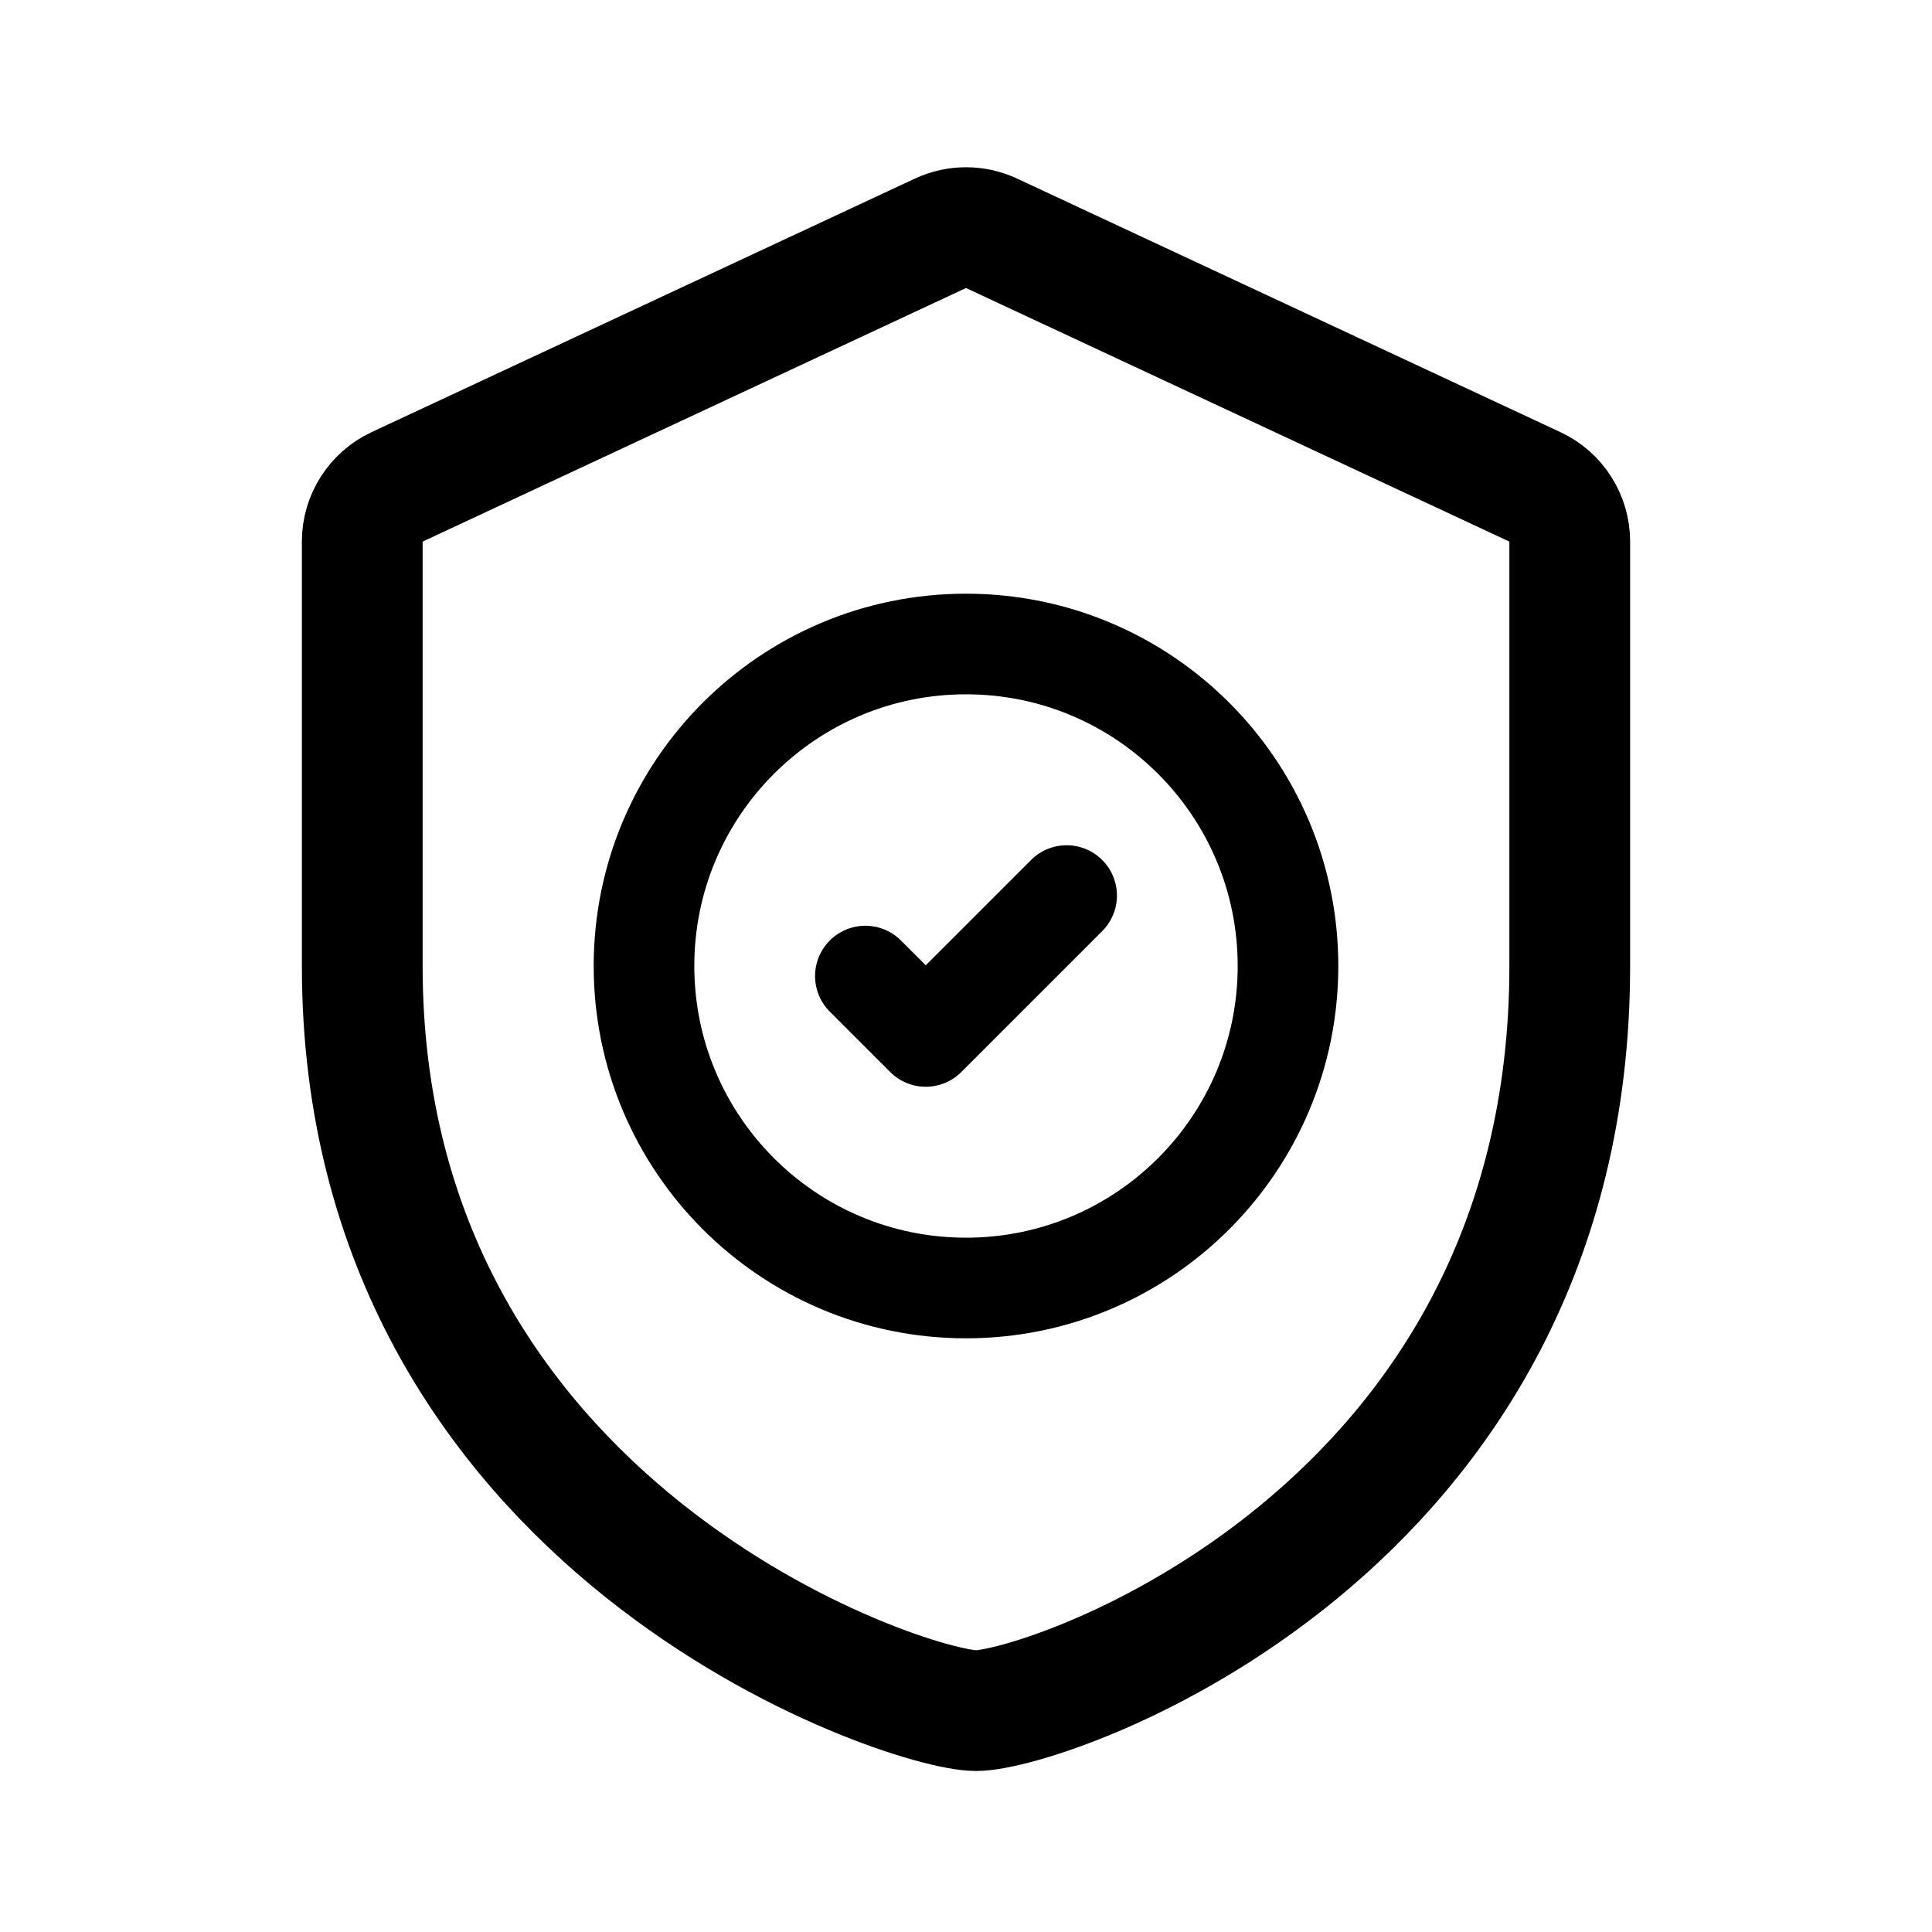
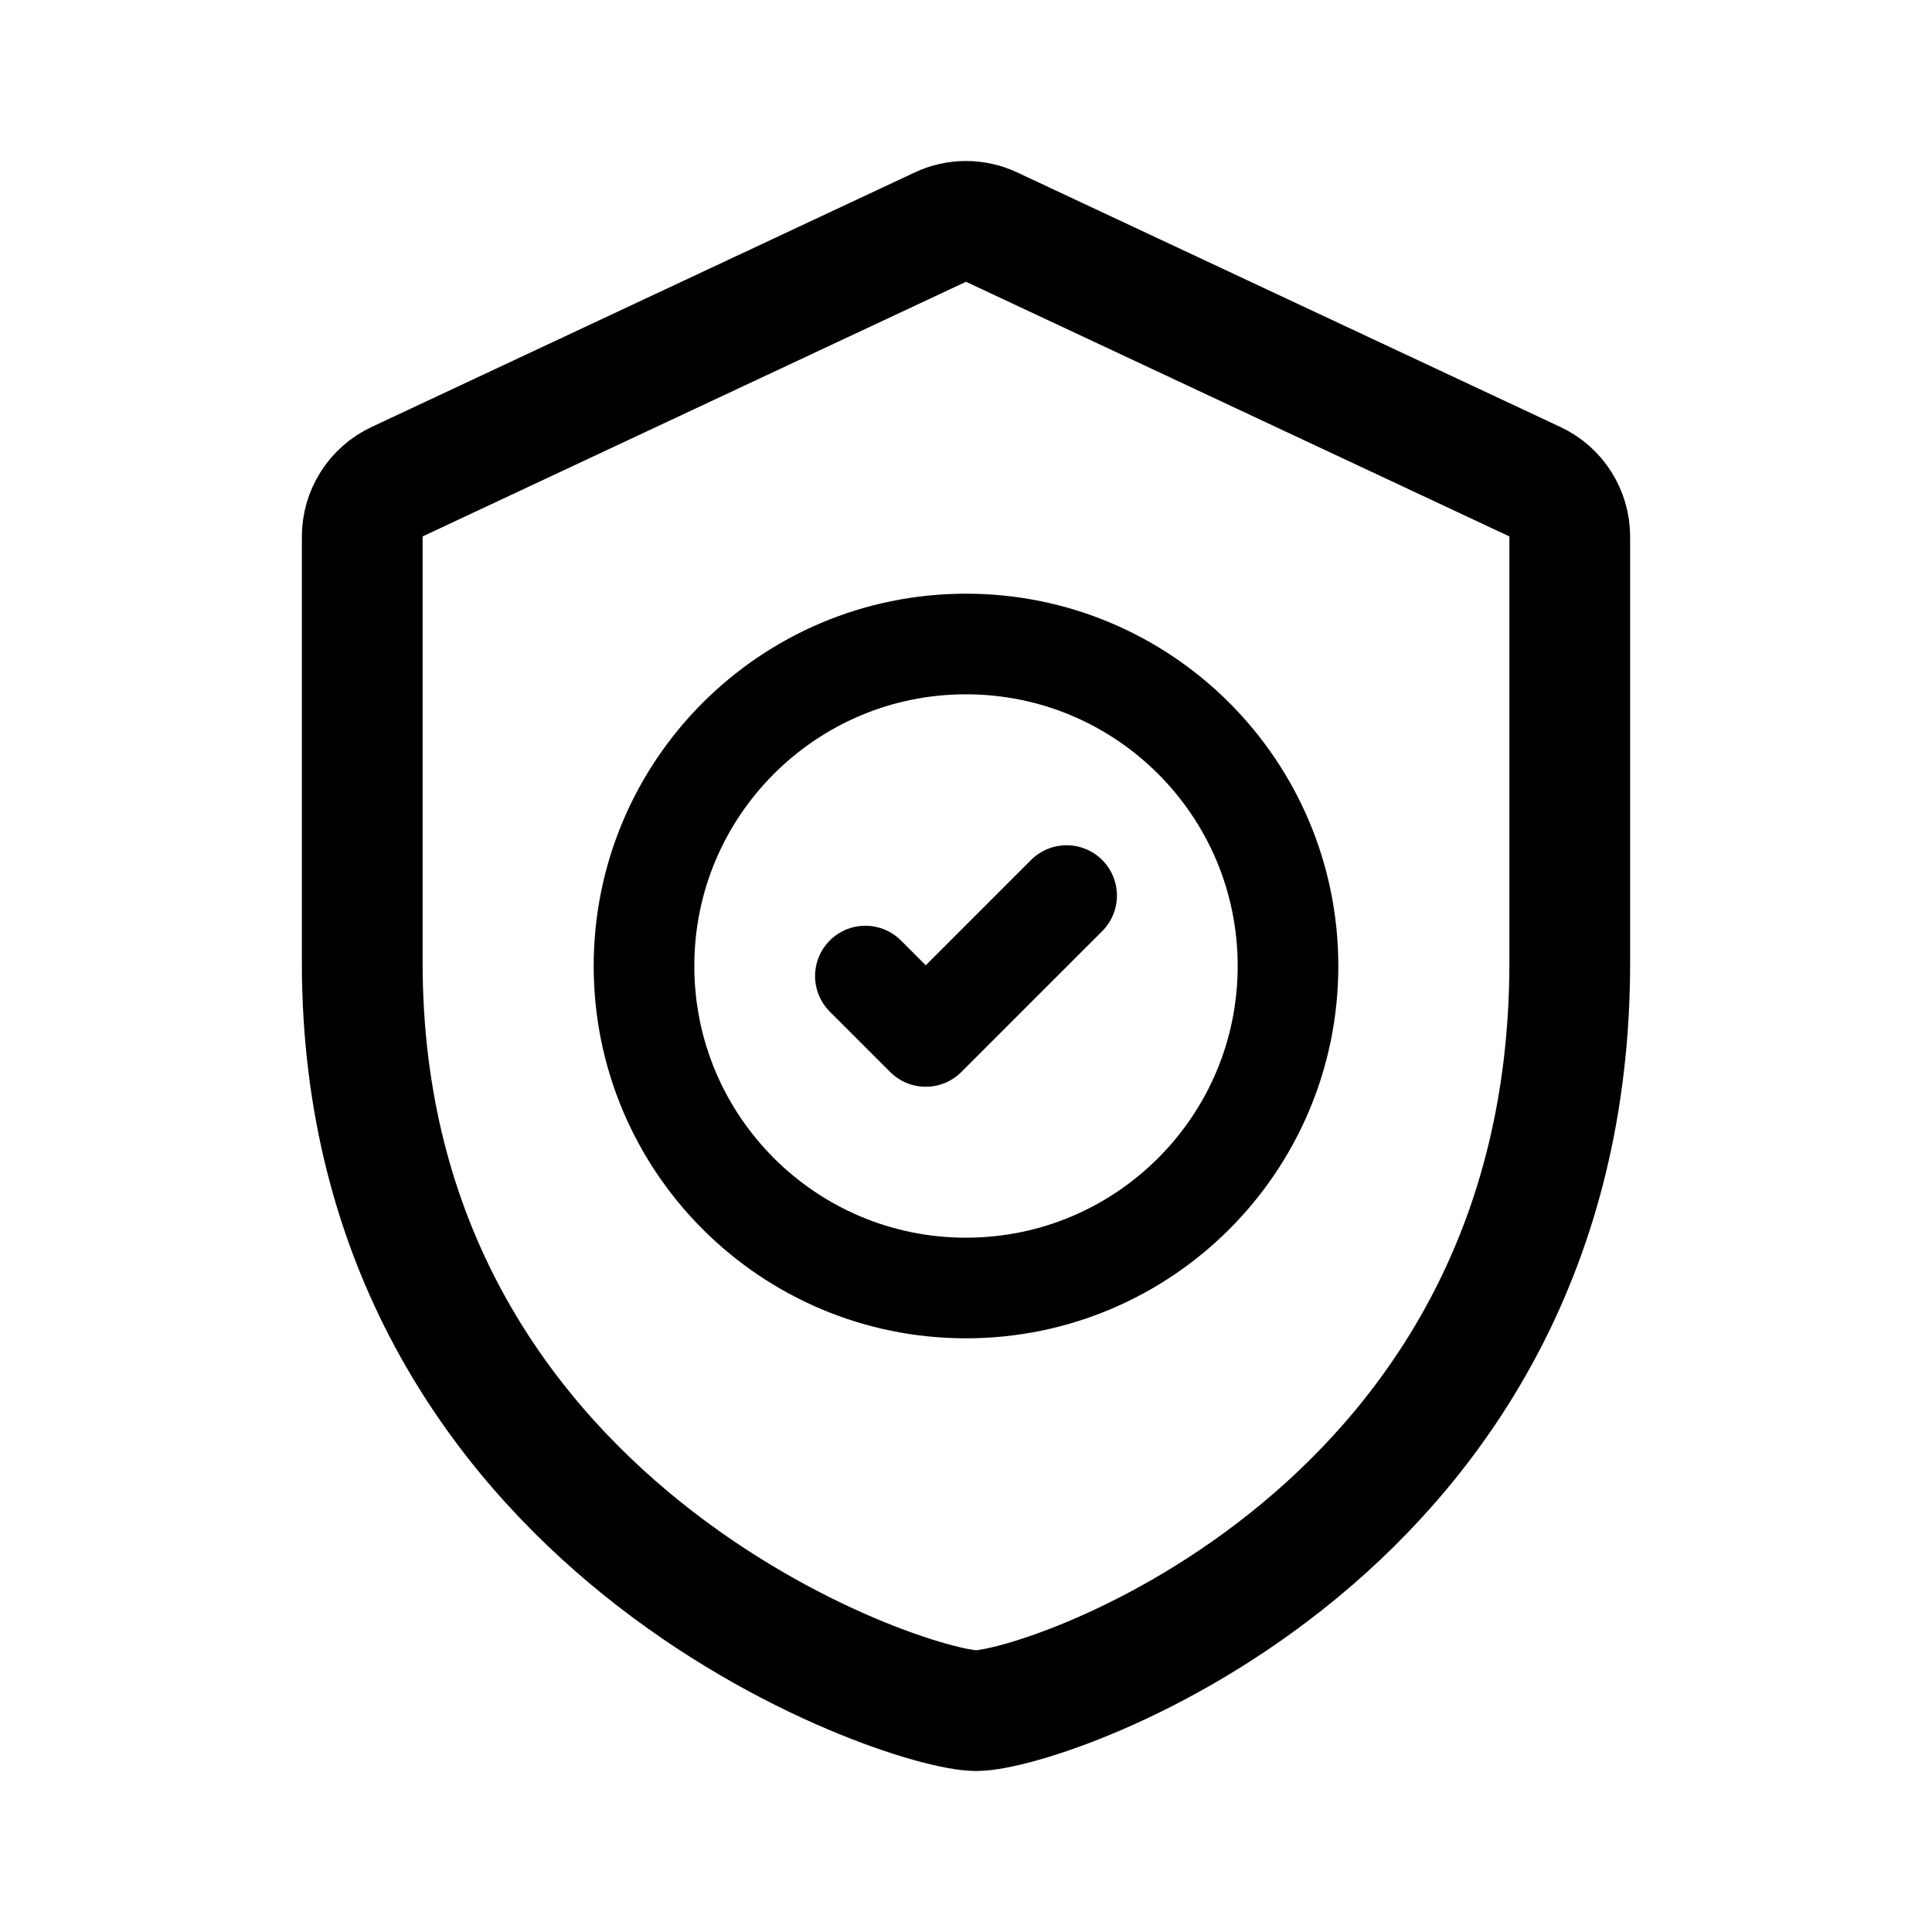
<svg xmlns="http://www.w3.org/2000/svg" width="192" height="192" fill="none">
-   <path stroke="#000" stroke-linecap="round" stroke-linejoin="round" stroke-width="10" d="m86 97 6 6 14-14" />
-   <circle cx="96" cy="96" r="32" stroke="#000" stroke-linecap="round" stroke-linejoin="round" stroke-width="10" />
-   <path stroke="#000" stroke-linecap="round" stroke-linejoin="round" stroke-width="12" d="M36 53.821a6 6 0 0 1 3.463-5.437l54-25.2a6 6 0 0 1 5.074 0l54 25.2A6 6 0 0 1 156 53.821V96c0 56.5-52 74-59 74s-61-18-61-74z" />
+   <path d="m86 97 6 6 14-14" stroke-width="10" stroke-linecap="round" stroke-linejoin="round" stroke="#000" />
+   <path d="M128 96c0 17.673-14.327 32-32 32-17.673 0-32-14.327-32-32 0-17.673 14.327-32 32-32 17.673 0 32 14.327 32 32Z" stroke-width="10" stroke-linecap="round" stroke-linejoin="round" stroke="#000" />
+   <path d="M36 53.331c0-1.146.326-2.27.94-3.236a6.009 6.009 0 0 1 2.523-2.224l54-25.306a5.98 5.98 0 0 1 5.074 0l54 25.306a6.01 6.01 0 0 1 2.524 2.224c.613.967.939 2.09.939 3.236v42.357C156 152.426 104 170 97 170s-61-18.076-61-74.312V53.331Z" stroke-width="12" stroke-linecap="round" stroke-linejoin="round" stroke="#000" />
</svg>
